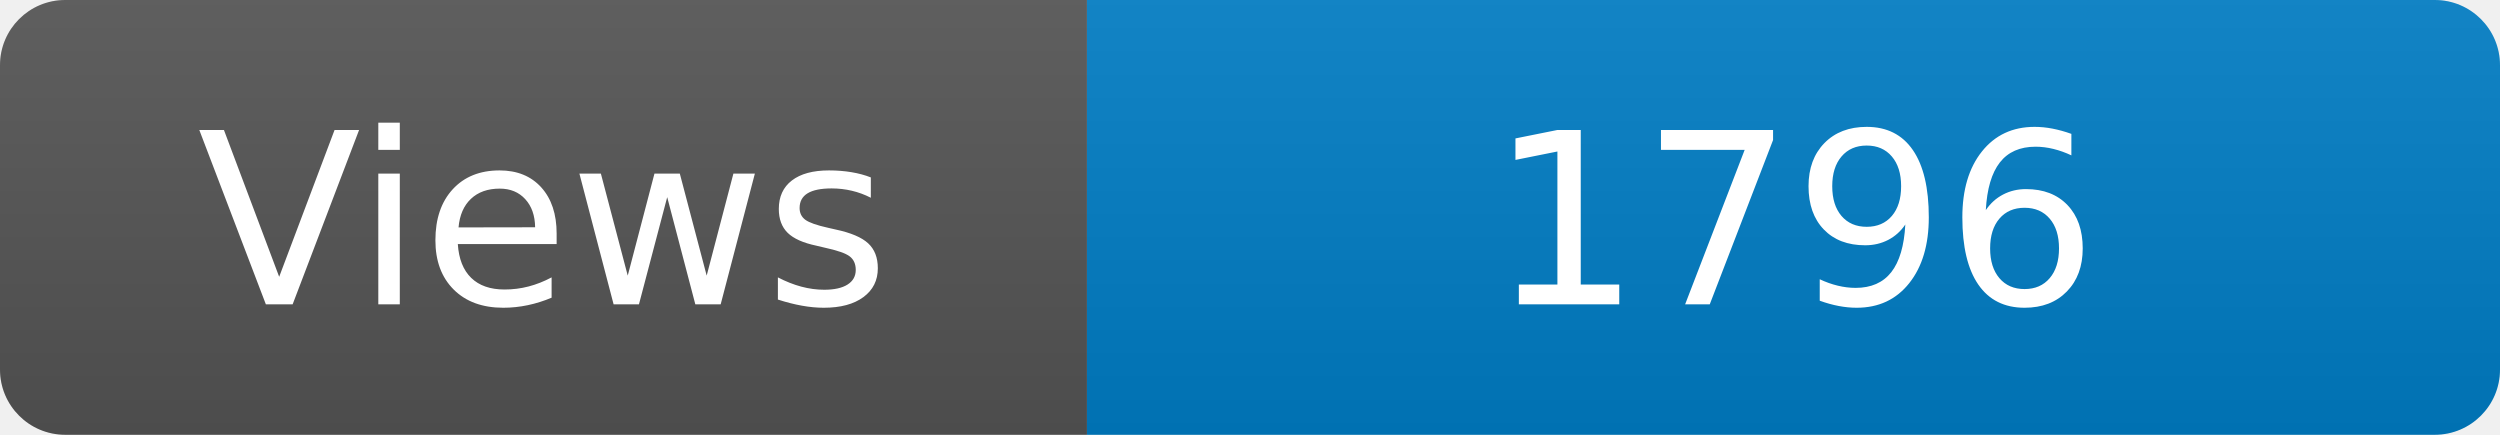
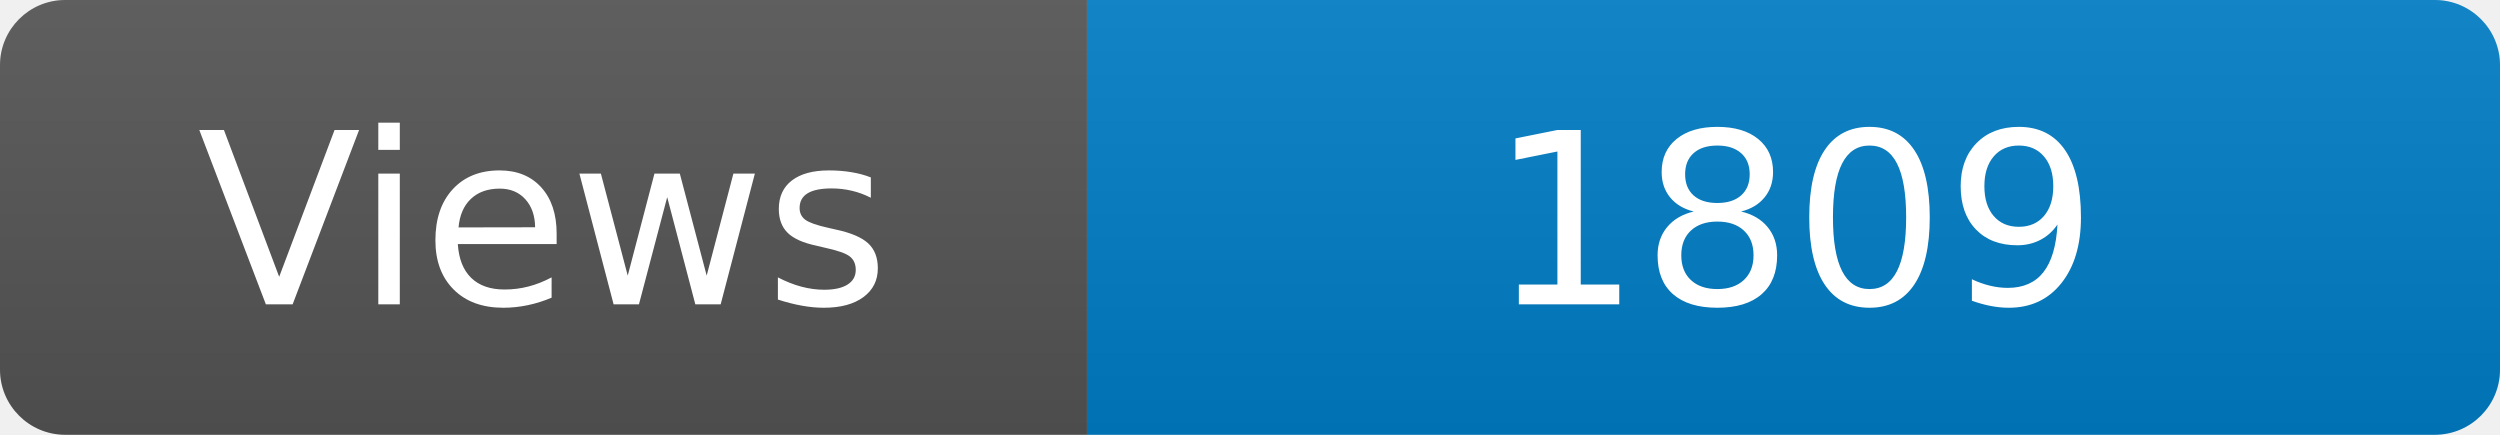
<svg xmlns="http://www.w3.org/2000/svg" width="115" height="20" role="img" aria-label="Maintained?: yes">
  <linearGradient id="s" x2="0" y2="100%">
    <stop offset="0" stop-color="#bbb" stop-opacity=".1" />
    <stop offset="1" stop-opacity=".1" />
  </linearGradient>
  <clipPath id="r">
    <rect width="115" height="20" rx="3" fill="#fff" />
  </clipPath>
  <g clip-path="url(#r)">
    <rect width="50" height="20" fill="#555" />
    <rect x="50" width="160" height="20" fill="#007ec6" />
    <rect width="115" height="20" fill="url(#s)" />
  </g>
  <g fill="#fff" text-anchor="middle" font-family="Verdana,Geneva,DejaVu Sans,sans-serif" font-size="110">
    <text x="250" y="140" transform="scale(.1)" fill="#fff">Views</text>
-     <text x="825" y="140" transform="scale(.1)" fill="#fff">1796</text>
+     <text x="825" y="140" transform="scale(.1)" fill="#fff">1809</text>
  </g>
</svg>
